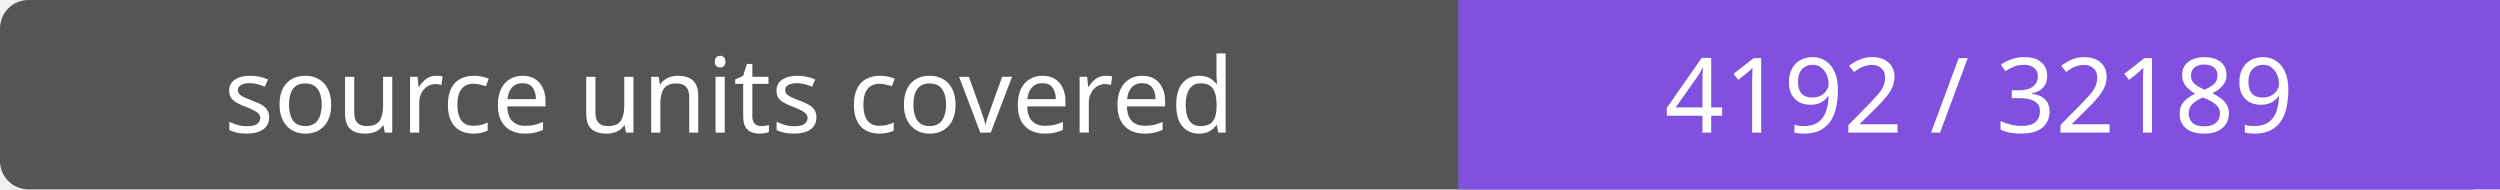
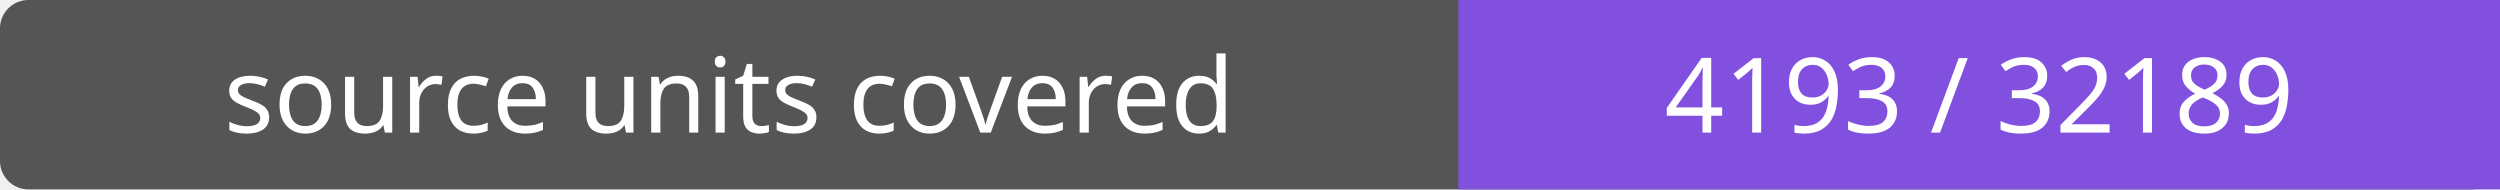
- <svg xmlns="http://www.w3.org/2000/svg" width="264" height="20" role="img" aria-label="source units covered: 4192 / 32189">
+ <svg xmlns="http://www.w3.org/2000/svg" width="264" height="20" role="img" aria-label="source units covered: 4193 / 32189">
  <rect width="264" height="20" rx="3" fill="#555" />
  <path fill="#8250df" d="M154 0h110v20H154z" />
  <g fill="#fff" text-anchor="middle" font-family="Verdana,sans-serif" font-size="11">
    <text x="77.0" y="14">source units covered</text>
-     <text x="209.0" y="14">4192 / 32189</text>
+     <text x="209.0" y="14">4193 / 32189</text>
  </g>
</svg>
